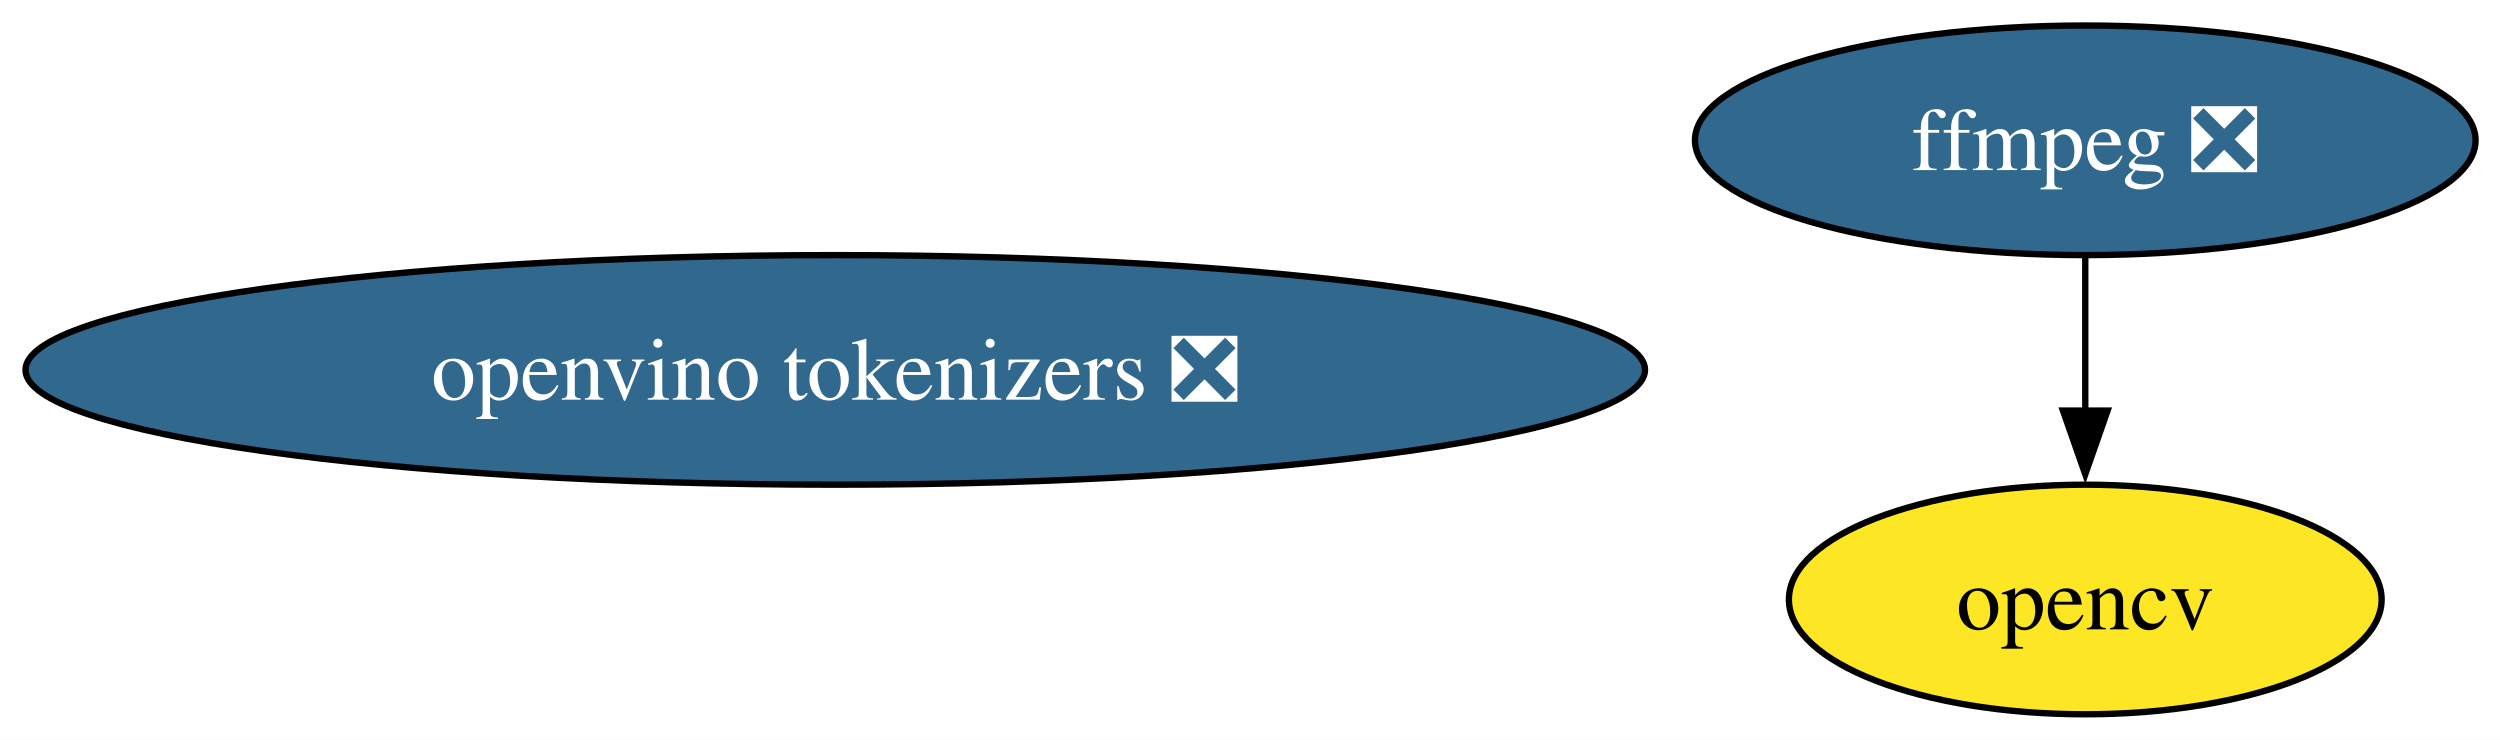
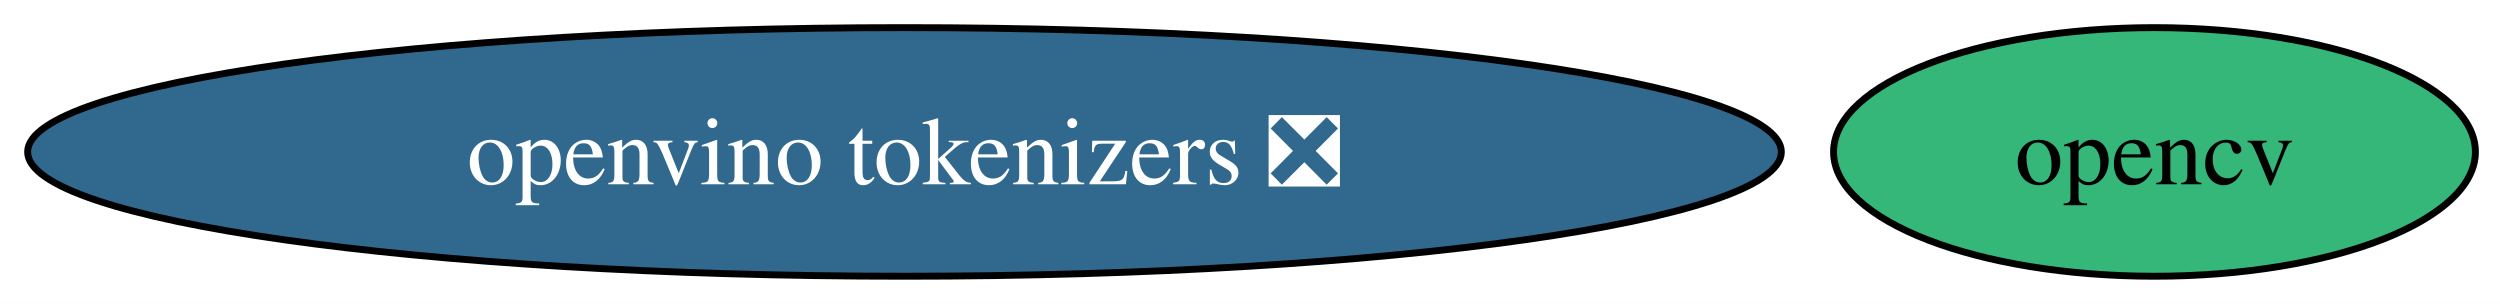
- <svg xmlns="http://www.w3.org/2000/svg" xmlns:xlink="http://www.w3.org/1999/xlink" width="392pt" height="116pt" viewBox="0.00 0.00 392.00 116.00">
-   <g id="graph0" class="graph" transform="scale(1 1) rotate(0) translate(4 112)">
-     <polygon fill="white" stroke="none" points="-4,4 -4,-112 388.17,-112 388.17,4 -4,4" />
+ <svg xmlns="http://www.w3.org/2000/svg" xmlns:xlink="http://www.w3.org/1999/xlink" width="362pt" height="44pt" viewBox="0.00 0.00 362.00 44.00">
+   <g id="graph0" class="graph" transform="scale(1 1) rotate(0) translate(4 40)">
+     <polygon fill="white" stroke="none" points="-4,4 -4,-40 358.44,-40 358.44,4 -4,4" />
    <g id="node1" class="node">
      <g id="a_node1">
-         <a xlink:href="https://github.com/conda-forge/ffmpeg-feedstock/pull/333" xlink:title="ffmpeg ❎">
-           <ellipse fill="#31688e" stroke="black" cx="322.97" cy="-90" rx="61.2" ry="18" />
-           <text xml:space="preserve" text-anchor="middle" x="322.97" y="-85.33" font-family="Times,serif" font-size="14.00" fill="white">ffmpeg ❎</text>
+         <a xlink:href="https://github.com/conda-forge/opencv-feedstock" xlink:title="opencv">
+           <ellipse fill="#35b779" stroke="black" cx="307.97" cy="-18" rx="46.47" ry="18" />
+           <text xml:space="preserve" text-anchor="middle" x="307.97" y="-13.32" font-family="Times,serif" font-size="14.00">opencv</text>
        </a>
      </g>
    </g>
    <g id="node2" class="node">
      <g id="a_node2">
-         <a xlink:href="https://github.com/conda-forge/opencv-feedstock" xlink:title="opencv">
-           <ellipse fill="#fde725" stroke="black" cx="322.97" cy="-18" rx="46.47" ry="18" />
-           <text xml:space="preserve" text-anchor="middle" x="322.97" y="-13.32" font-family="Times,serif" font-size="14.00">opencv</text>
-         </a>
-       </g>
-     </g>
-     <g id="edge1" class="edge">
-       <path fill="none" stroke="black" d="M322.97,-71.7C322.97,-64.41 322.97,-55.73 322.97,-47.54" />
-       <polygon fill="black" stroke="black" points="326.47,-47.62 322.97,-37.62 319.47,-47.62 326.47,-47.62" />
-     </g>
-     <g id="node3" class="node">
-       <g id="a_node3">
        <a xlink:href="https://github.com/conda-forge/openvino-tokenizers-feedstock/pull/45" xlink:title="openvino tokenizers ❎">
-           <ellipse fill="#31688e" stroke="black" cx="126.97" cy="-54" rx="126.97" ry="18" />
-           <text xml:space="preserve" text-anchor="middle" x="126.97" y="-49.33" font-family="Times,serif" font-size="14.00" fill="white">openvino tokenizers ❎</text>
+           <ellipse fill="#31688e" stroke="black" cx="126.97" cy="-18" rx="126.97" ry="18" />
+           <text xml:space="preserve" text-anchor="middle" x="126.97" y="-13.32" font-family="Times,serif" font-size="14.00" fill="white">openvino tokenizers ❎</text>
        </a>
      </g>
    </g>
  </g>
</svg>
